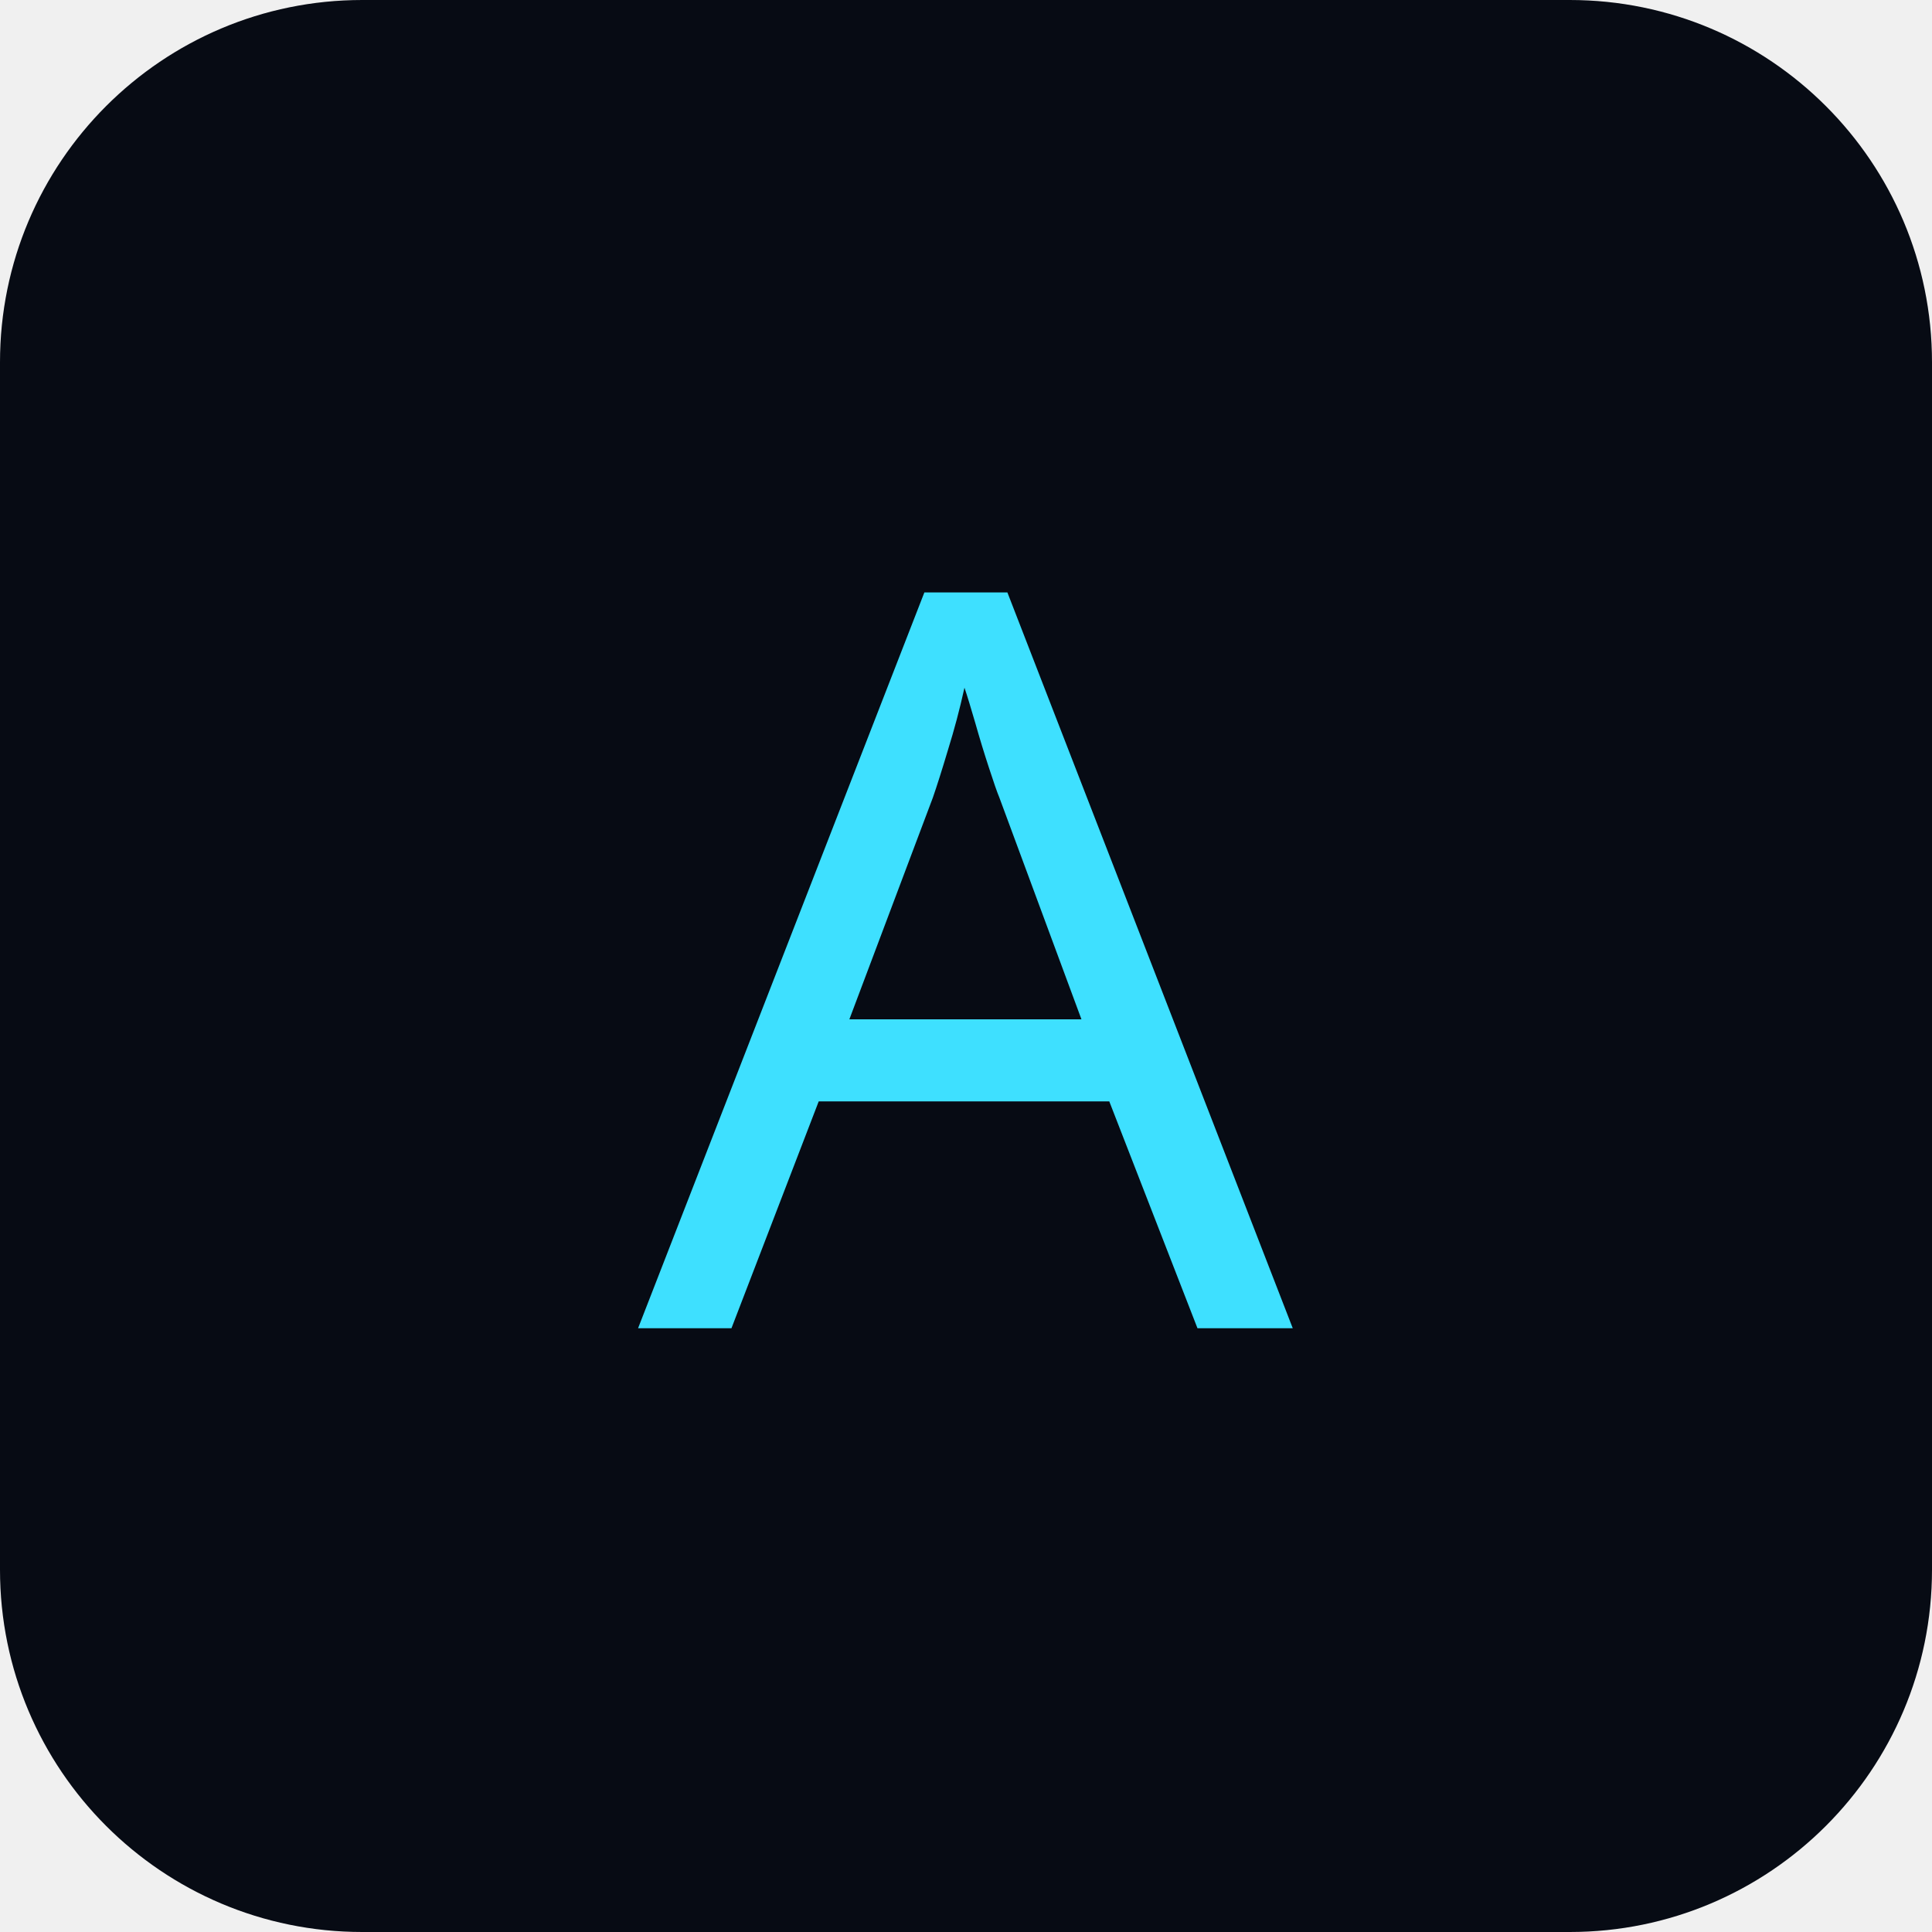
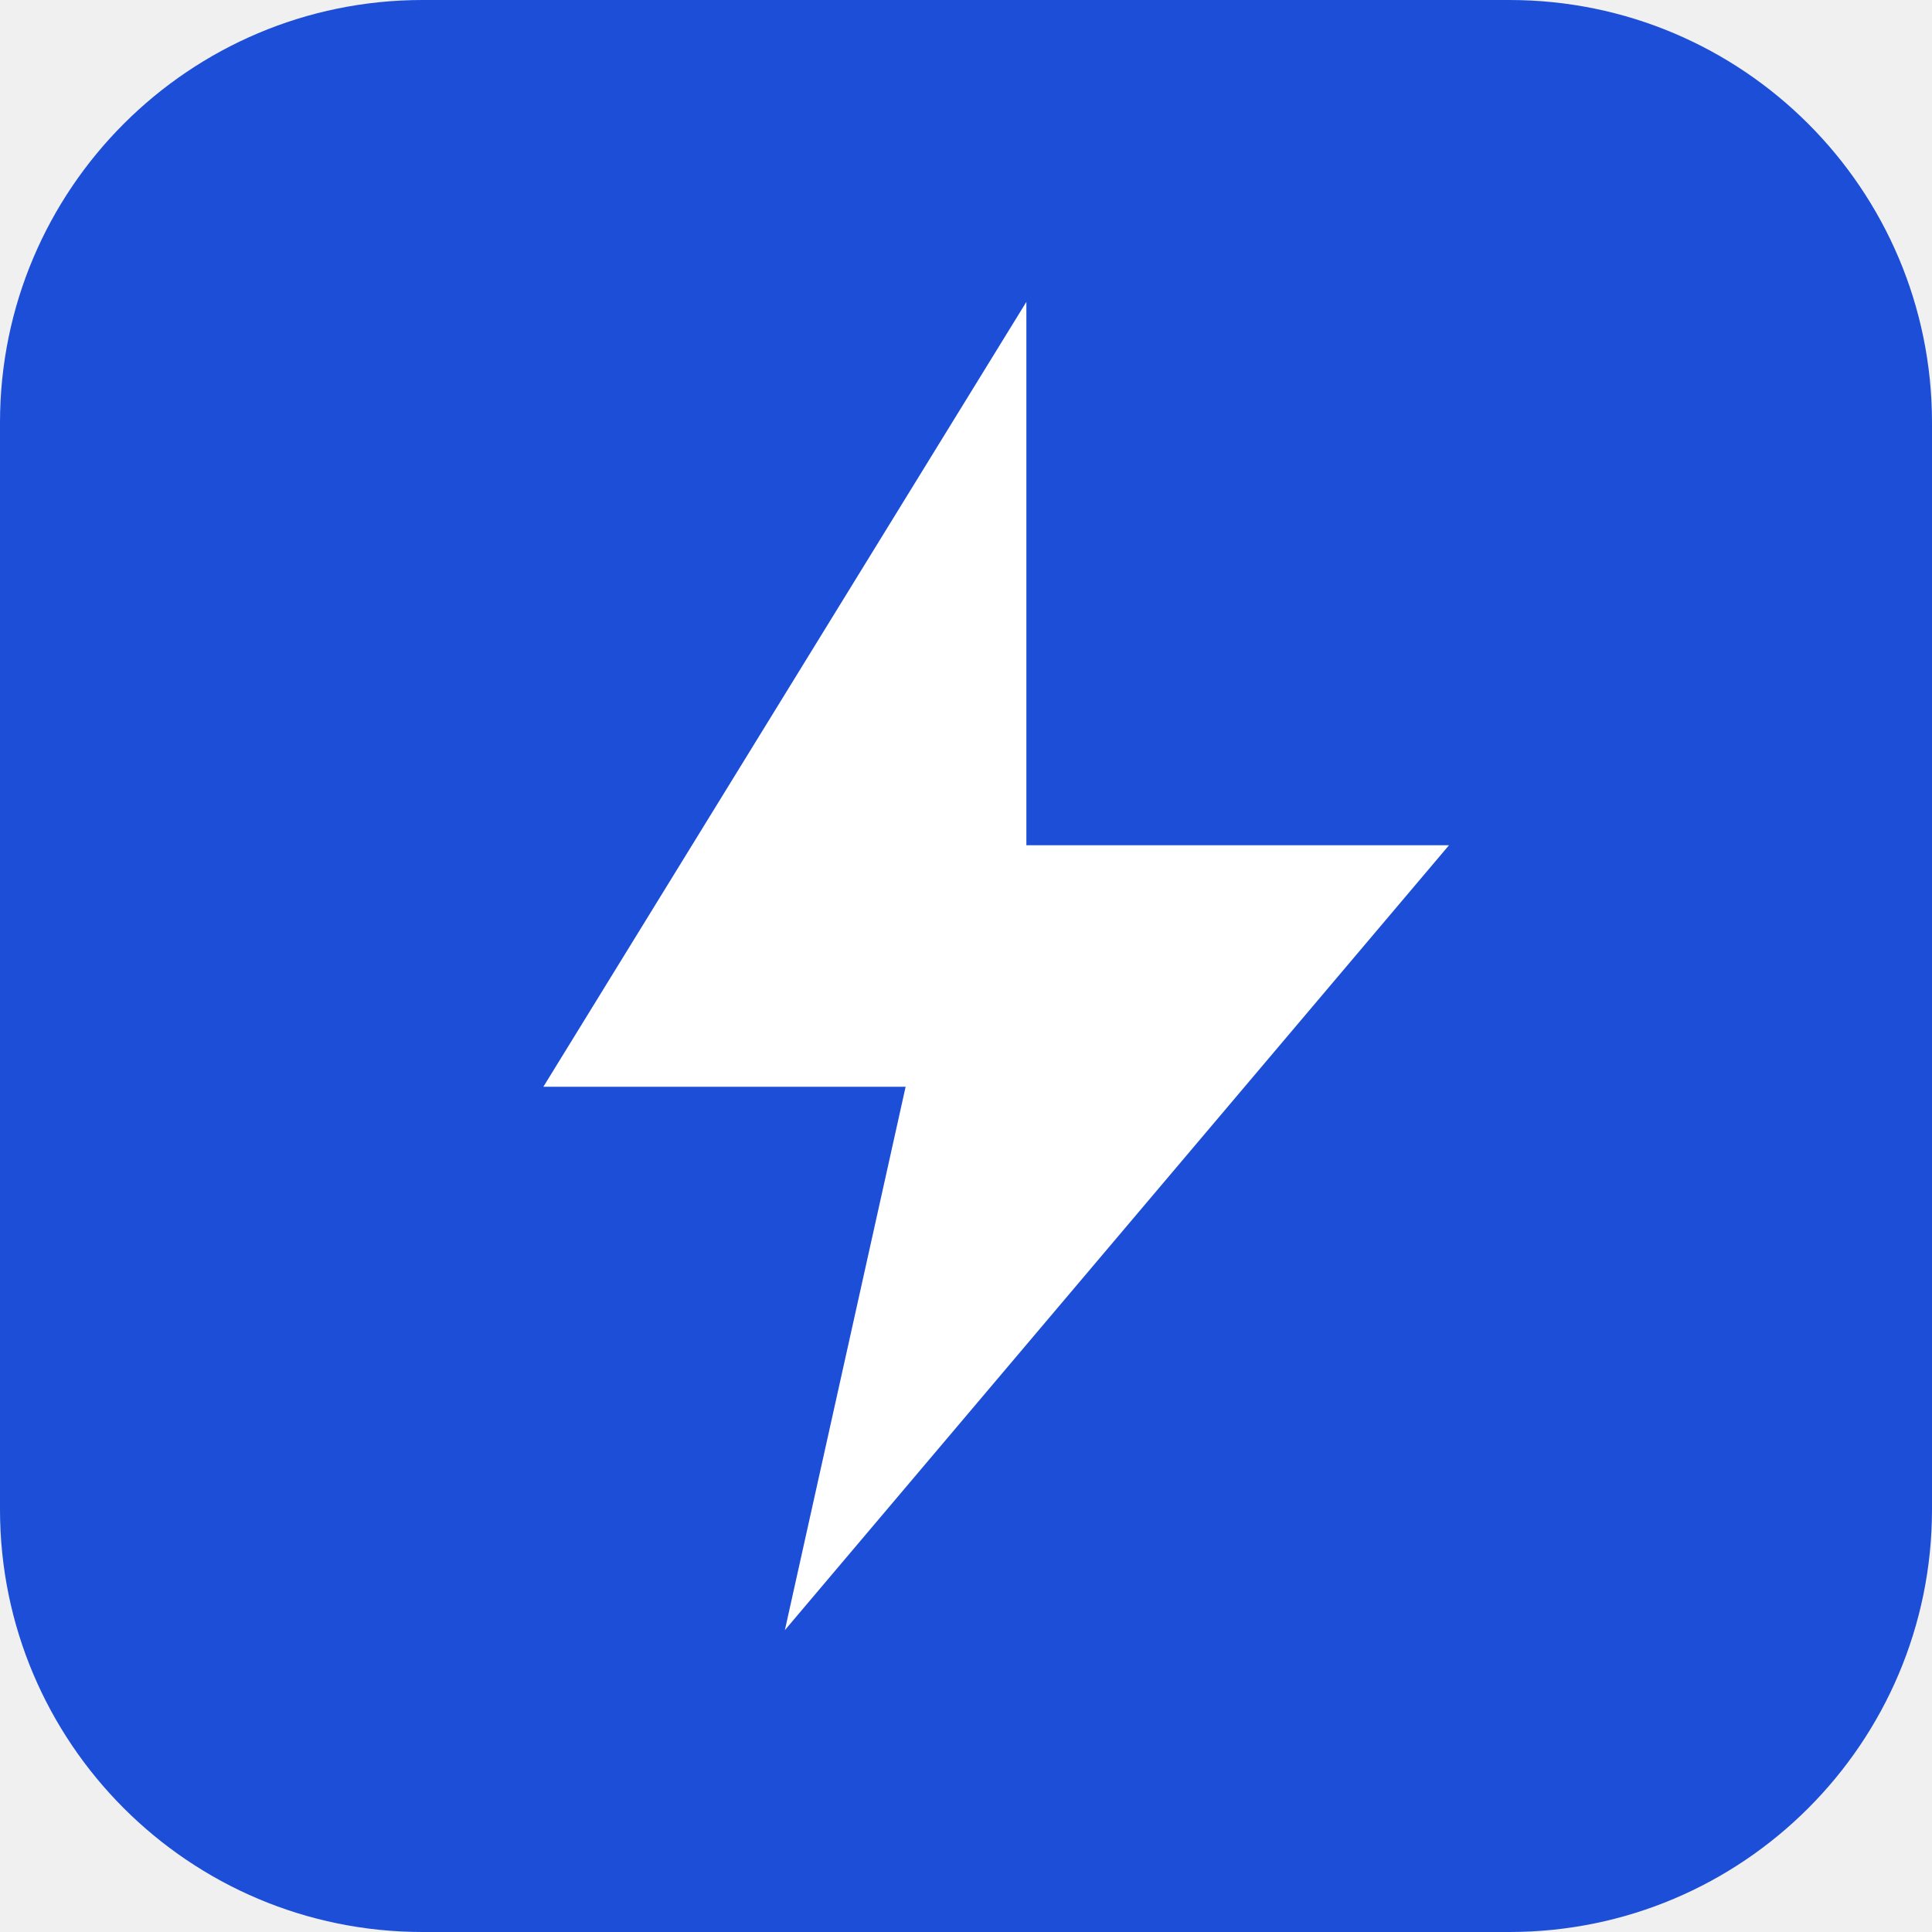
<svg xmlns="http://www.w3.org/2000/svg" viewBox="0 0 64 64">
-   <rect width="64" height="64" rx="12" fill="#070b14" />
-   <text x="32" y="44" text-anchor="middle" font-family="Segoe UI, sans-serif" font-size="34" fill="#3ee0ff">A</text>
+   <rect width="64" height="64" rx="14" fill="#1d4ed8" />
+   <path d="M34 10 L18 36 H30 L26 54 L48 28 H34 Z" fill="#fff" />
</svg>
